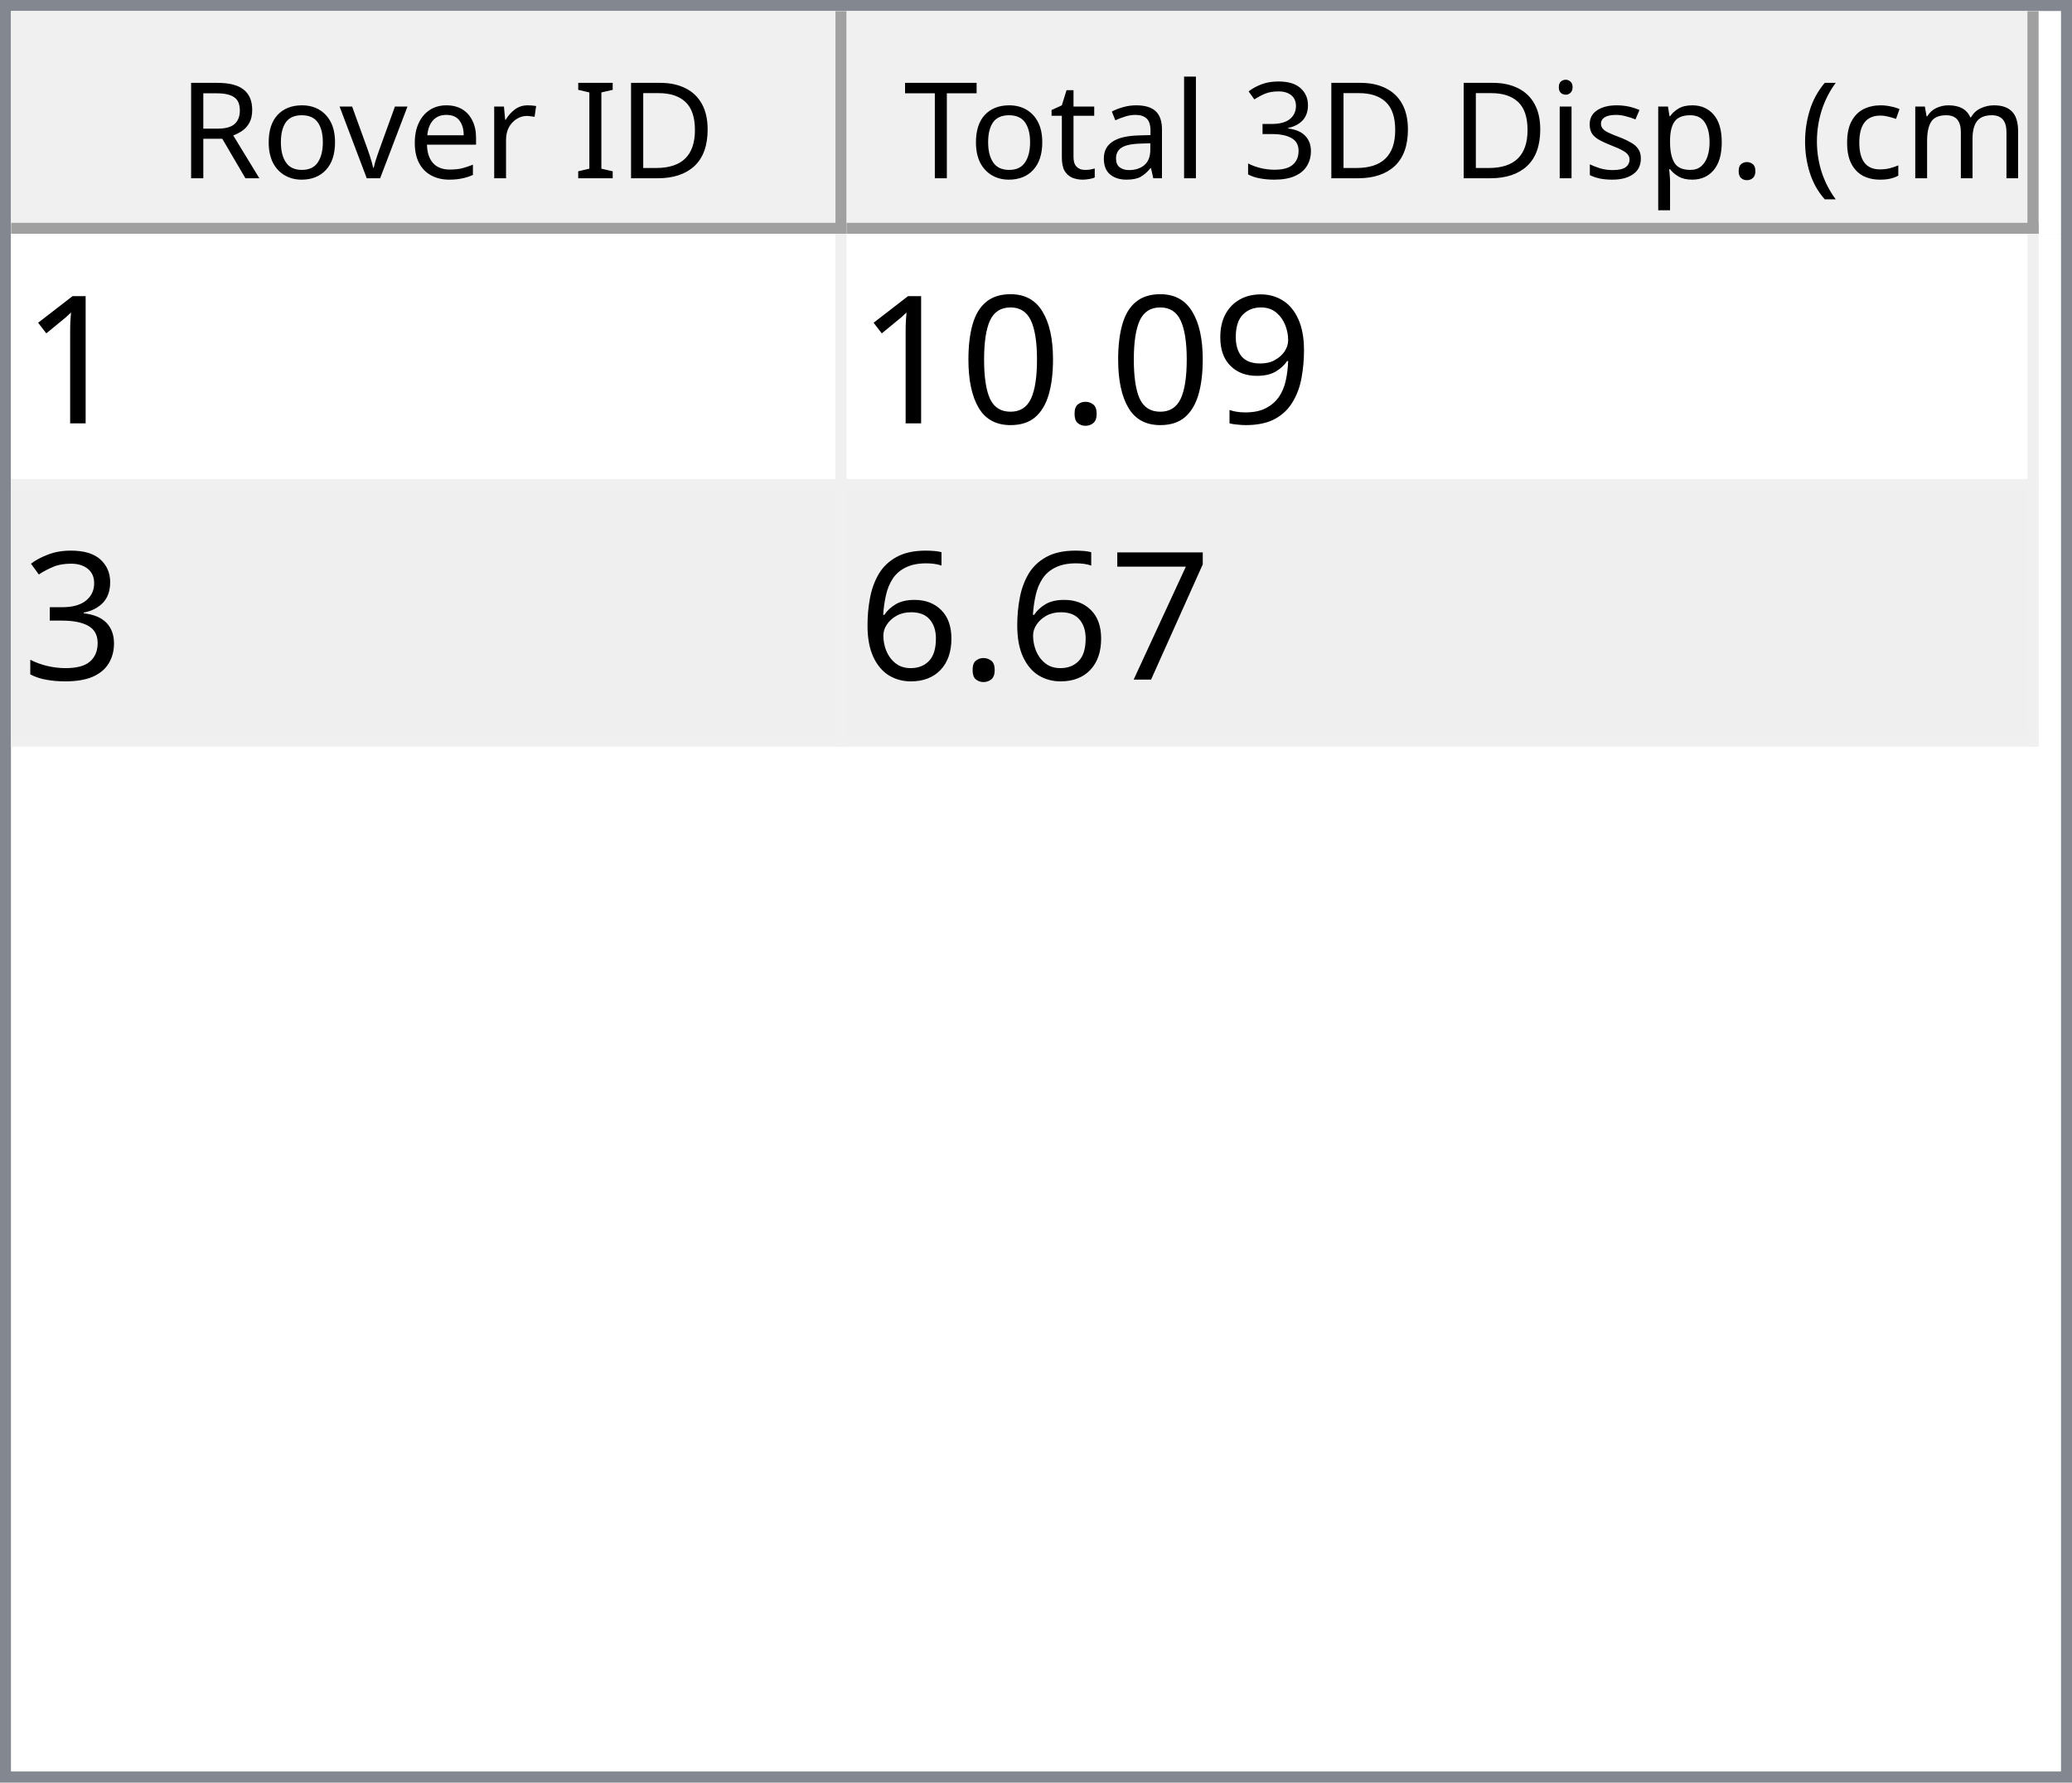
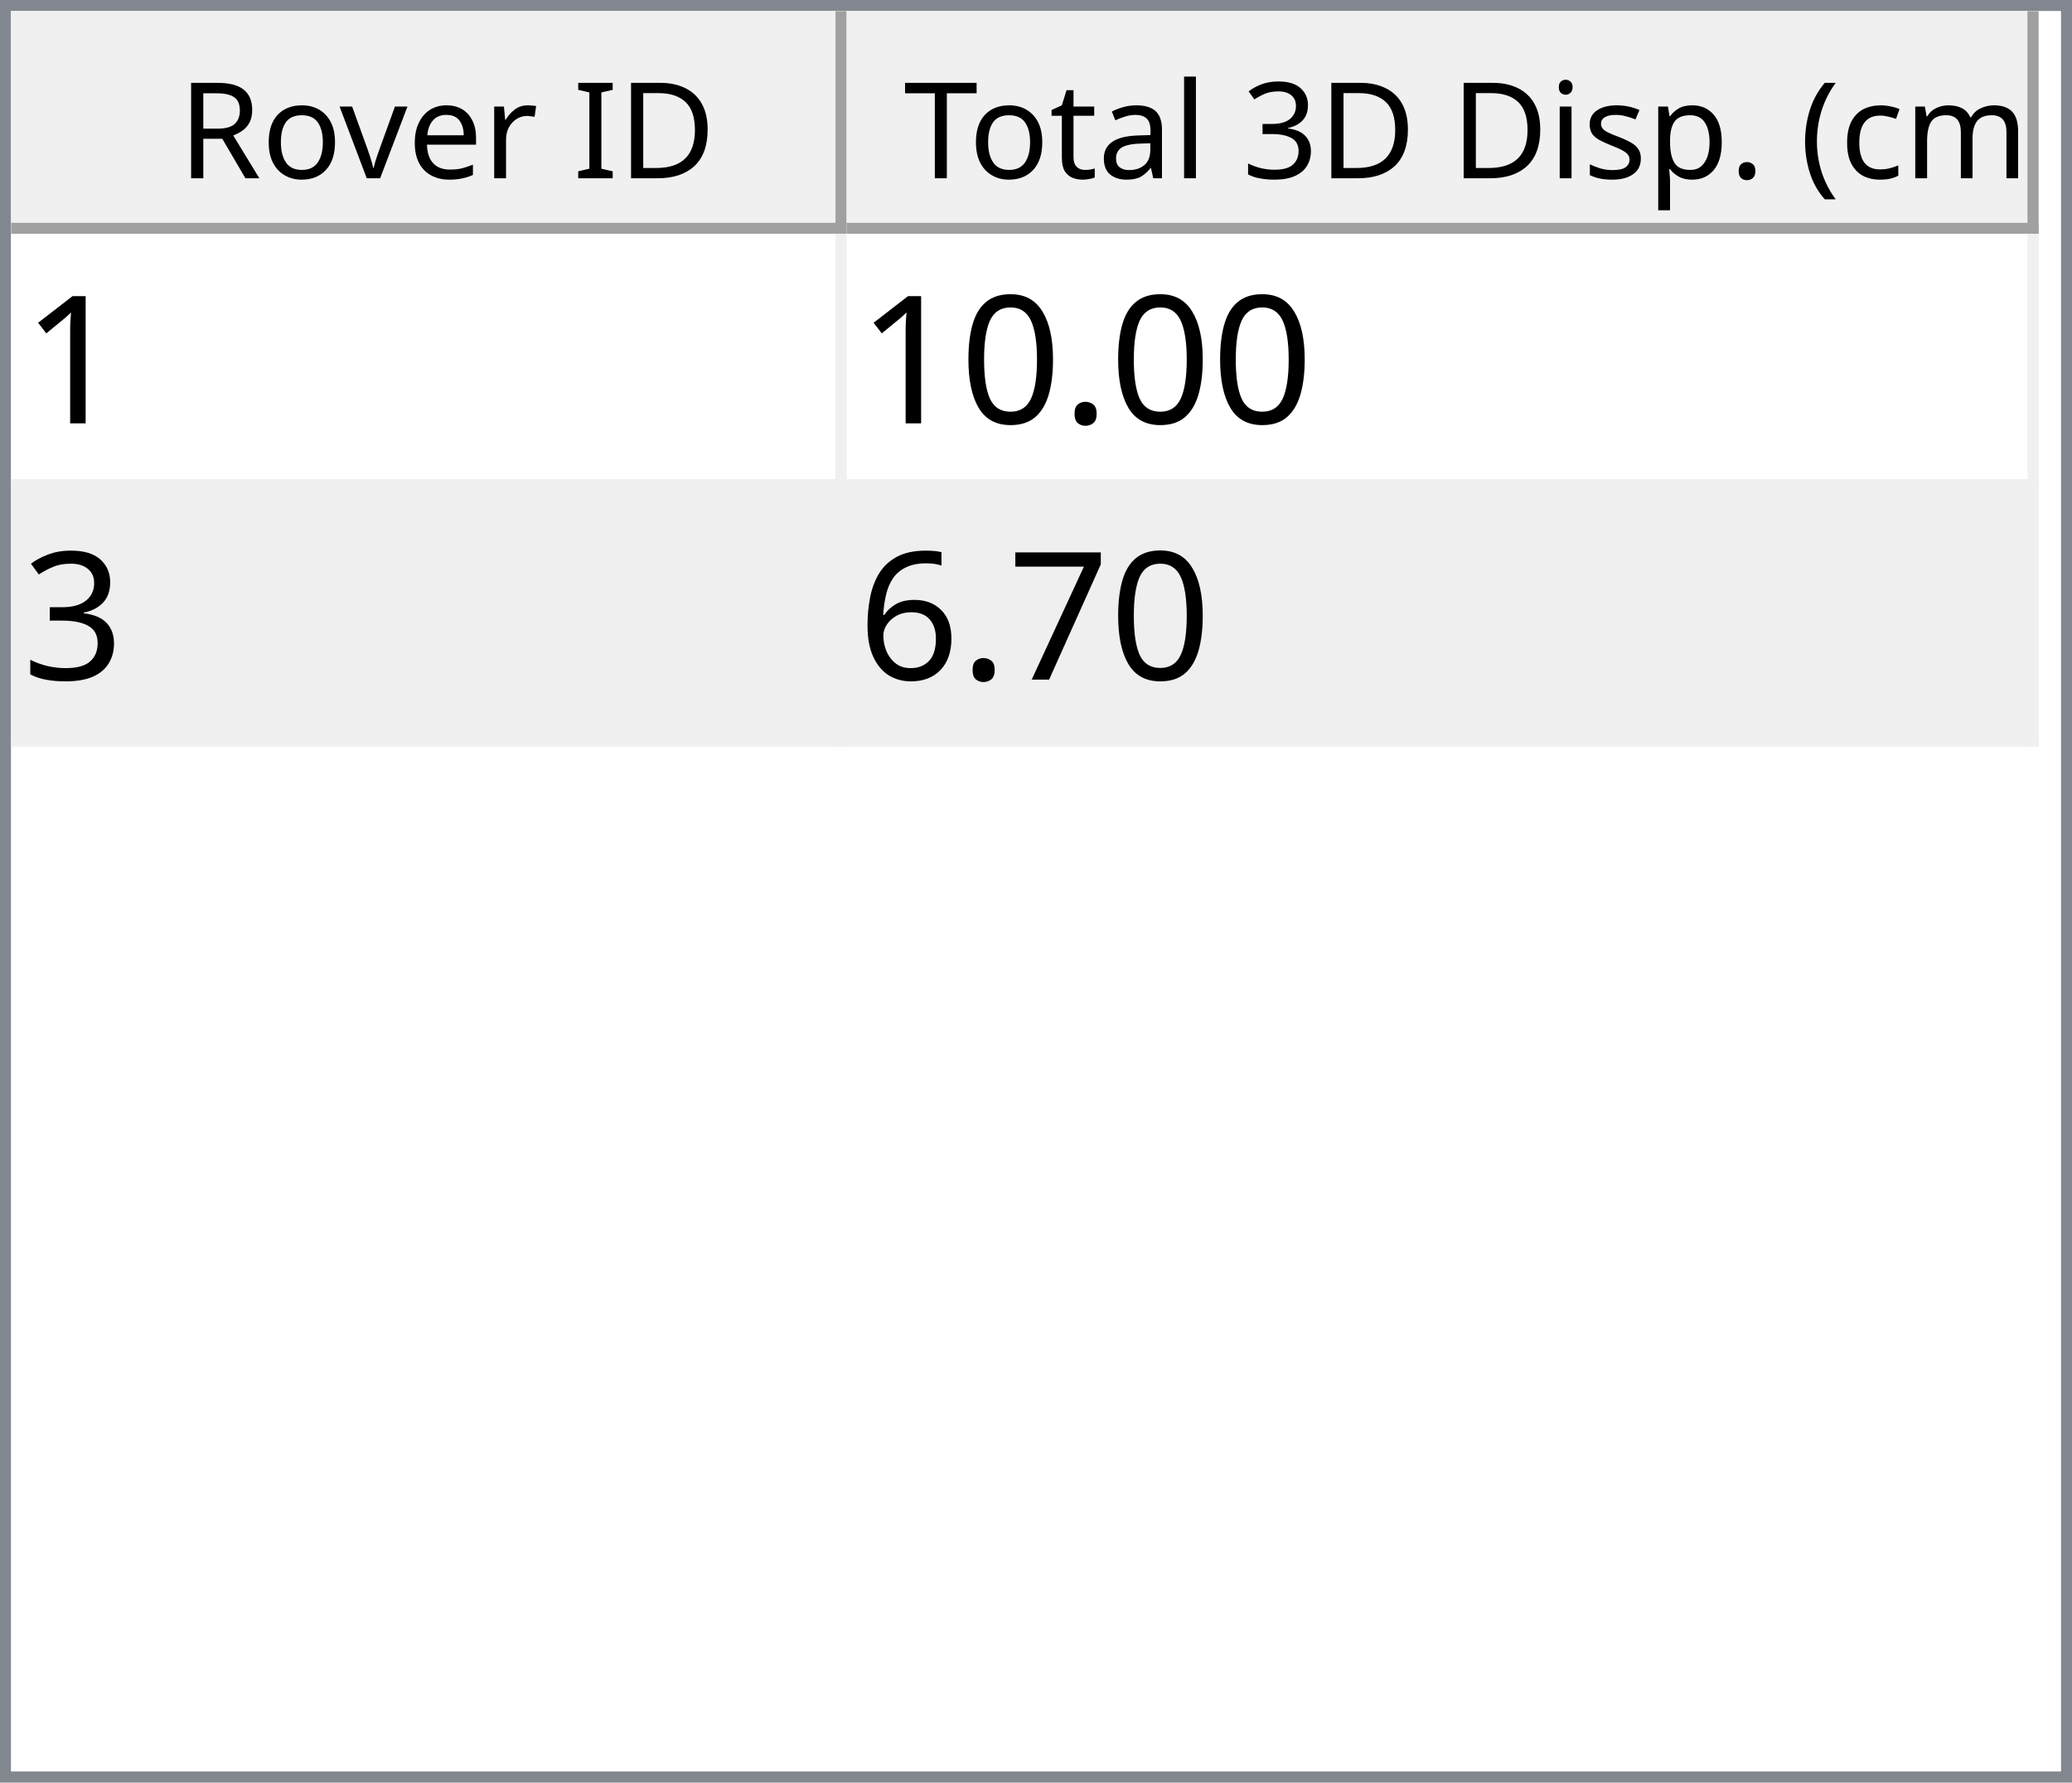
<svg xmlns="http://www.w3.org/2000/svg" style="fill-opacity:1; color-rendering:auto; color-interpolation:auto; text-rendering:auto; stroke:black; stroke-linecap:square; stroke-miterlimit:10; shape-rendering:auto; stroke-opacity:1; fill:black; stroke-dasharray:none; font-weight:normal; stroke-width:1; font-family:'Dialog'; font-style:normal; stroke-linejoin:miter; font-size:12px; stroke-dashoffset:0; image-rendering:auto;" width="186" height="160">
  <defs id="genericDefs" />
  <g>
    <defs id="defs1">
      <clipPath clipPathUnits="userSpaceOnUse" id="clipPath1">
        <path d="M0 0 L186 0 L186 160 L0 160 L0 0 Z" />
      </clipPath>
      <clipPath clipPathUnits="userSpaceOnUse" id="clipPath2">
        <path d="M0 0 L0 160 L186 160 L186 0 Z" />
      </clipPath>
      <clipPath clipPathUnits="userSpaceOnUse" id="clipPath3">
        <path d="M0 0 L0 20 L184 20 L184 0 Z" />
      </clipPath>
      <clipPath clipPathUnits="userSpaceOnUse" id="clipPath4">
        <path d="M0 0 L0 20 L75 20 L75 0 Z" />
      </clipPath>
      <clipPath clipPathUnits="userSpaceOnUse" id="clipPath5">
        <path d="M1 1 L1 19 L74 19 L74 1 Z" />
      </clipPath>
      <clipPath clipPathUnits="userSpaceOnUse" id="clipPath6">
        <path d="M0 0 L0 18 L73 18 L73 0 Z" />
      </clipPath>
      <clipPath clipPathUnits="userSpaceOnUse" id="clipPath7">
        <path d="M-0.5 -0.5 L-0.5 19.5 L74.5 19.5 L74.5 -0.5 Z" />
      </clipPath>
      <clipPath clipPathUnits="userSpaceOnUse" id="clipPath8">
        <path d="M0 0 L0 20 L107 20 L107 0 Z" />
      </clipPath>
      <clipPath clipPathUnits="userSpaceOnUse" id="clipPath9">
        <path d="M1 1 L1 19 L106 19 L106 1 Z" />
      </clipPath>
      <clipPath clipPathUnits="userSpaceOnUse" id="clipPath10">
        <path d="M0 0 L0 18 L105 18 L105 0 Z" />
      </clipPath>
      <clipPath clipPathUnits="userSpaceOnUse" id="clipPath11">
        <path d="M-0.5 -0.5 L-0.5 19.5 L106.5 19.5 L106.5 -0.5 Z" />
      </clipPath>
      <clipPath clipPathUnits="userSpaceOnUse" id="clipPath12">
        <path d="M0 0 L0 138 L184 138 L184 0 Z" />
      </clipPath>
      <clipPath clipPathUnits="userSpaceOnUse" id="clipPath13">
        <path d="M0 0 L0 46 L182 46 L182 0 Z" />
      </clipPath>
      <clipPath clipPathUnits="userSpaceOnUse" id="clipPath14">
        <path d="M-0.5 -0.5 L-0.5 45.5 L181.5 45.5 L181.5 -0.5 Z" />
      </clipPath>
      <clipPath clipPathUnits="userSpaceOnUse" id="clipPath15">
        <path d="M0 0 L0 22 L74 22 L74 0 Z" />
      </clipPath>
      <clipPath clipPathUnits="userSpaceOnUse" id="clipPath16">
        <path d="M0 0 L0 22 L106 22 L106 0 Z" />
      </clipPath>
      <font horiz-adv-x="64.551" id="font1">
        <font-face ascent="107.91" descent="25.098" units-per-em="100" style="font-style:normal; font-family:Segoe UI; font-weight:normal;" />
        <missing-glyph horiz-adv-x="64.551" d="M8.109 0 L8.109 68.266 L56.453 68.266 L56.453 0 L8.109 0 ZM15.328 7.234 L49.219 7.234 L49.219 61.031 L15.328 61.031 L15.328 7.234 Z" />
        <glyph unicode="D" horiz-adv-x="70.117" d="M9.188 0 L9.188 70.016 L28.516 70.016 Q65.531 70.016 65.531 35.891 Q65.531 19.672 55.25 9.836 Q44.969 0 27.734 0 L9.188 0 ZM17.391 62.594 L17.391 7.422 L27.828 7.422 Q41.609 7.422 49.273 14.797 Q56.938 22.172 56.938 35.688 Q56.938 62.594 28.328 62.594 L17.391 62.594 Z" />
        <glyph unicode="I" horiz-adv-x="26.611" d="M17.391 0 L9.188 0 L9.188 70.016 L17.391 70.016 L17.391 0 Z" />
        <glyph unicode=" " horiz-adv-x="27.393" d="" />
        <glyph unicode="r" horiz-adv-x="34.766" d="M34.188 41.891 Q32.078 43.5 28.125 43.5 Q23 43.5 19.555 38.672 Q16.109 33.844 16.109 25.484 L16.109 0 L8.109 0 L8.109 50 L16.109 50 L16.109 39.703 L16.312 39.703 Q18.016 44.969 21.531 47.922 Q25.047 50.875 29.391 50.875 Q32.516 50.875 34.188 50.203 L34.188 41.891 Z" />
        <glyph unicode="e" horiz-adv-x="52.295" d="M48.297 23 L12.984 23 Q13.188 14.656 17.484 10.109 Q21.781 5.562 29.297 5.562 Q37.75 5.562 44.828 11.141 L44.828 3.609 Q38.234 -1.172 27.391 -1.172 Q16.797 -1.172 10.742 5.641 Q4.688 12.453 4.688 24.812 Q4.688 36.469 11.305 43.82 Q17.922 51.172 27.734 51.172 Q37.547 51.172 42.922 44.828 Q48.297 38.484 48.297 27.203 L48.297 23 ZM40.094 29.781 Q40.047 36.719 36.75 40.578 Q33.453 44.438 27.594 44.438 Q21.922 44.438 17.969 40.383 Q14.016 36.328 13.094 29.781 L40.094 29.781 Z" />
        <glyph unicode="v" horiz-adv-x="47.9" d="M47.406 50 L27.484 0 L19.625 0 L0.688 50 L9.469 50 L22.172 13.672 Q23.578 9.672 23.922 6.688 L24.125 6.688 Q24.609 10.453 25.688 13.484 L38.969 50 L47.406 50 Z" />
        <glyph unicode="o" horiz-adv-x="58.594" d="M29 -1.172 Q17.922 -1.172 11.305 5.836 Q4.688 12.844 4.688 24.422 Q4.688 37.016 11.57 44.094 Q18.453 51.172 30.172 51.172 Q41.359 51.172 47.633 44.289 Q53.906 37.406 53.906 25.203 Q53.906 13.234 47.141 6.031 Q40.375 -1.172 29 -1.172 ZM29.594 44.438 Q21.875 44.438 17.383 39.188 Q12.891 33.938 12.891 24.703 Q12.891 15.828 17.43 10.695 Q21.969 5.562 29.594 5.562 Q37.359 5.562 41.531 10.594 Q45.703 15.625 45.703 24.906 Q45.703 34.281 41.531 39.359 Q37.359 44.438 29.594 44.438 Z" />
        <glyph unicode="R" horiz-adv-x="59.814" d="M59.375 0 L49.609 0 L37.891 19.625 Q36.281 22.359 34.766 24.289 Q33.25 26.219 31.664 27.438 Q30.078 28.656 28.25 29.219 Q26.422 29.781 24.125 29.781 L17.391 29.781 L17.391 0 L9.188 0 L9.188 70.016 L30.078 70.016 Q34.672 70.016 38.555 68.867 Q42.438 67.719 45.289 65.375 Q48.141 63.031 49.758 59.547 Q51.375 56.062 51.375 51.375 Q51.375 47.703 50.273 44.656 Q49.172 41.609 47.148 39.211 Q45.125 36.812 42.266 35.133 Q39.406 33.453 35.844 32.516 L35.844 32.328 Q37.594 31.547 38.891 30.547 Q40.188 29.547 41.359 28.18 Q42.531 26.812 43.68 25.078 Q44.828 23.344 46.234 21.047 L59.375 0 ZM17.391 62.594 L17.391 37.203 L28.516 37.203 Q31.594 37.203 34.203 38.133 Q36.812 39.062 38.719 40.797 Q40.625 42.531 41.703 45.047 Q42.781 47.562 42.781 50.688 Q42.781 56.297 39.141 59.445 Q35.5 62.594 28.609 62.594 L17.391 62.594 Z" />
        <glyph unicode=")" horiz-adv-x="30.176" d="M8.297 -15.922 L1.172 -15.922 Q16.406 2.344 16.406 26.812 Q16.406 51.469 1.078 70.016 L8.297 70.016 Q23.531 52.156 23.531 26.703 Q23.531 1.375 8.297 -15.922 Z" />
        <glyph unicode="m" horiz-adv-x="86.133" d="M79.109 0 L71.094 0 L71.094 28.719 Q71.094 37.016 68.531 40.727 Q65.969 44.438 59.906 44.438 Q54.781 44.438 51.195 39.75 Q47.609 35.062 47.609 28.516 L47.609 0 L39.594 0 L39.594 29.688 Q39.594 44.438 28.219 44.438 Q22.953 44.438 19.531 40.016 Q16.109 35.594 16.109 28.516 L16.109 0 L8.109 0 L8.109 50 L16.109 50 L16.109 42.094 L16.312 42.094 Q21.625 51.172 31.844 51.172 Q36.969 51.172 40.773 48.312 Q44.578 45.453 46 40.828 Q51.562 51.172 62.594 51.172 Q79.109 51.172 79.109 30.812 L79.109 0 Z" />
        <glyph unicode="c" horiz-adv-x="46.191" d="M42.188 2.297 Q36.422 -1.172 28.516 -1.172 Q17.828 -1.172 11.258 5.789 Q4.688 12.75 4.688 23.828 Q4.688 36.188 11.766 43.68 Q18.844 51.172 30.672 51.172 Q37.25 51.172 42.281 48.734 L42.281 40.531 Q36.719 44.438 30.375 44.438 Q22.703 44.438 17.797 38.945 Q12.891 33.453 12.891 24.516 Q12.891 15.719 17.508 10.641 Q22.125 5.562 29.891 5.562 Q36.422 5.562 42.188 9.906 L42.188 2.297 Z" />
        <glyph unicode="(" horiz-adv-x="30.176" d="M29.109 -15.922 L21.969 -15.922 Q6.844 1.375 6.844 26.703 Q6.844 52.156 21.969 70.016 L29.203 70.016 Q13.875 51.469 13.875 26.812 Q13.875 2.344 29.109 -15.922 Z" />
        <glyph unicode="." horiz-adv-x="21.68" d="M10.891 -1.078 Q8.641 -1.078 7.055 0.539 Q5.469 2.156 5.469 4.391 Q5.469 6.641 7.055 8.273 Q8.641 9.906 10.891 9.906 Q13.188 9.906 14.797 8.273 Q16.406 6.641 16.406 4.391 Q16.406 2.156 14.797 0.539 Q13.188 -1.078 10.891 -1.078 Z" />
        <glyph unicode="p" horiz-adv-x="58.789" d="M16.312 7.234 L16.109 7.234 L16.109 -23 L8.109 -23 L8.109 50 L16.109 50 L16.109 41.219 L16.312 41.219 Q22.219 51.172 33.594 51.172 Q43.266 51.172 48.688 44.461 Q54.109 37.75 54.109 26.469 Q54.109 13.922 48 6.375 Q41.891 -1.172 31.297 -1.172 Q21.578 -1.172 16.312 7.234 ZM16.109 27.391 L16.109 20.406 Q16.109 14.203 20.141 9.883 Q24.172 5.562 30.375 5.562 Q37.641 5.562 41.773 11.133 Q45.906 16.703 45.906 26.609 Q45.906 34.969 42.047 39.703 Q38.188 44.438 31.594 44.438 Q24.609 44.438 20.359 39.578 Q16.109 34.719 16.109 27.391 Z" />
        <glyph unicode="s" horiz-adv-x="42.432" d="M5.078 1.812 L5.078 10.406 Q11.625 5.562 19.484 5.562 Q30.031 5.562 30.031 12.594 Q30.031 14.594 29.125 15.992 Q28.219 17.391 26.68 18.461 Q25.141 19.531 23.07 20.383 Q21 21.234 18.609 22.172 Q15.281 23.484 12.766 24.828 Q10.25 26.172 8.57 27.859 Q6.891 29.547 6.031 31.695 Q5.172 33.844 5.172 36.719 Q5.172 40.234 6.789 42.945 Q8.406 45.656 11.086 47.484 Q13.766 49.312 17.211 50.242 Q20.656 51.172 24.312 51.172 Q30.812 51.172 35.938 48.922 L35.938 40.828 Q30.422 44.438 23.25 44.438 Q21 44.438 19.195 43.922 Q17.391 43.406 16.094 42.477 Q14.797 41.547 14.086 40.258 Q13.375 38.969 13.375 37.406 Q13.375 35.453 14.086 34.133 Q14.797 32.812 16.164 31.789 Q17.531 30.766 19.484 29.938 Q21.438 29.109 23.922 28.125 Q27.25 26.859 29.883 25.516 Q32.516 24.172 34.375 22.484 Q36.234 20.797 37.234 18.602 Q38.234 16.406 38.234 13.375 Q38.234 9.672 36.602 6.938 Q34.969 4.203 32.234 2.398 Q29.5 0.594 25.93 -0.289 Q22.359 -1.172 18.453 -1.172 Q10.75 -1.172 5.078 1.812 Z" />
        <glyph unicode="i" horiz-adv-x="24.219" d="M12.203 62.703 Q10.062 62.703 8.547 64.164 Q7.031 65.625 7.031 67.875 Q7.031 70.125 8.547 71.609 Q10.062 73.094 12.203 73.094 Q14.406 73.094 15.945 71.609 Q17.484 70.125 17.484 67.875 Q17.484 65.719 15.945 64.211 Q14.406 62.703 12.203 62.703 ZM16.109 0 L8.109 0 L8.109 50 L16.109 50 L16.109 0 Z" />
        <glyph unicode="3" horiz-adv-x="53.906" d="M46.531 19.828 Q46.531 15.094 44.75 11.211 Q42.969 7.328 39.719 4.57 Q36.469 1.812 31.93 0.297 Q27.391 -1.219 21.922 -1.219 Q11.922 -1.219 6 2.594 L6 11.188 Q13.094 5.609 22.219 5.609 Q25.875 5.609 28.828 6.539 Q31.781 7.469 33.906 9.227 Q36.031 10.984 37.18 13.477 Q38.328 15.969 38.328 19.094 Q38.328 32.812 18.797 32.812 L12.984 32.812 L12.984 39.594 L18.5 39.594 Q35.797 39.594 35.797 52.484 Q35.797 64.406 22.609 64.406 Q15.188 64.406 8.688 59.422 L8.688 67.188 Q15.375 71.188 24.609 71.188 Q29 71.188 32.57 69.969 Q36.141 68.75 38.68 66.555 Q41.219 64.359 42.609 61.281 Q44 58.203 44 54.5 Q44 40.672 30.031 36.719 L30.031 36.531 Q33.594 36.141 36.625 34.797 Q39.656 33.453 41.852 31.305 Q44.047 29.156 45.289 26.25 Q46.531 23.344 46.531 19.828 Z" />
        <glyph unicode="l" horiz-adv-x="24.219" d="M16.109 0 L8.109 0 L8.109 74.031 L16.109 74.031 L16.109 0 Z" />
        <glyph unicode="a" horiz-adv-x="50.879" d="M43.891 0 L35.891 0 L35.891 7.812 L35.688 7.812 Q30.469 -1.172 20.312 -1.172 Q12.844 -1.172 8.617 2.781 Q4.391 6.734 4.391 13.281 Q4.391 27.297 20.906 29.594 L35.891 31.688 Q35.891 44.438 25.594 44.438 Q16.547 44.438 9.281 38.281 L9.281 46.484 Q16.656 51.172 26.266 51.172 Q43.891 51.172 43.891 32.516 L43.891 0 ZM35.891 25.297 L23.828 23.641 Q18.266 22.859 15.43 20.875 Q12.594 18.891 12.594 13.875 Q12.594 10.203 15.211 7.883 Q17.828 5.562 22.172 5.562 Q28.125 5.562 32.008 9.742 Q35.891 13.922 35.891 20.312 L35.891 25.297 Z" />
        <glyph unicode="t" horiz-adv-x="33.887" d="M31.297 0.484 Q28.469 -1.078 23.828 -1.078 Q10.688 -1.078 10.688 13.578 L10.688 43.172 L2.094 43.172 L2.094 50 L10.688 50 L10.688 62.203 L18.703 64.797 L18.703 50 L31.297 50 L31.297 43.172 L18.703 43.172 L18.703 14.984 Q18.703 9.969 20.414 7.82 Q22.125 5.672 26.078 5.672 Q29.109 5.672 31.297 7.328 L31.297 0.484 Z" />
        <glyph unicode="T" horiz-adv-x="52.393" d="M50.594 62.594 L30.375 62.594 L30.375 0 L22.172 0 L22.172 62.594 L2 62.594 L2 70.016 L50.594 70.016 L50.594 62.594 Z" />
      </font>
      <font horiz-adv-x="75.0" id="font2">
        <font-face ascent="100.537" descent="21.973" units-per-em="100" style="font-style:normal; font-family:sans-serif; font-weight:normal;" />
        <missing-glyph horiz-adv-x="75.0" d="M12.5 0 L12.5 62.5 L62.5 62.5 L62.5 0 L12.5 0 ZM14.062 1.562 L60.938 1.562 L60.938 60.938 L14.062 60.938 L14.062 1.562 Z" />
        <glyph unicode="1" horiz-adv-x="55.615" d="M37.25 0 L28.469 0 L28.469 56 Q25.297 52.984 20.141 49.953 Q14.984 46.922 10.891 45.406 L10.891 53.906 Q18.266 57.375 23.781 62.305 Q29.297 67.234 31.594 71.875 L37.25 71.875 L37.25 0 Z" />
-         <glyph unicode="9" horiz-adv-x="55.615" d="M5.469 16.547 L13.922 17.328 Q14.984 11.375 18.016 8.688 Q21.047 6 25.781 6 Q29.828 6 32.883 7.859 Q35.938 9.719 37.891 12.82 Q39.844 15.922 41.164 21.195 Q42.484 26.469 42.484 31.938 Q42.484 32.516 42.438 33.688 Q39.797 29.5 35.234 26.883 Q30.672 24.266 25.344 24.266 Q16.453 24.266 10.305 30.711 Q4.156 37.156 4.156 47.703 Q4.156 58.594 10.578 65.234 Q17 71.875 26.656 71.875 Q33.641 71.875 39.43 68.117 Q45.219 64.359 48.219 57.398 Q51.219 50.438 51.219 37.25 Q51.219 23.531 48.242 15.406 Q45.266 7.281 39.383 3.031 Q33.5 -1.219 25.594 -1.219 Q17.188 -1.219 11.867 3.445 Q6.547 8.109 5.469 16.547 ZM41.453 48.141 Q41.453 55.719 37.43 60.156 Q33.406 64.594 27.734 64.594 Q21.875 64.594 17.531 59.812 Q13.188 55.031 13.188 47.406 Q13.188 40.578 17.312 36.305 Q21.438 32.031 27.484 32.031 Q33.594 32.031 37.523 36.305 Q41.453 40.578 41.453 48.141 Z" />
        <glyph unicode="." horiz-adv-x="27.783" d="M9.078 0 L9.078 10.016 L19.094 10.016 L19.094 0 L9.078 0 Z" />
        <glyph unicode="0" horiz-adv-x="55.615" d="M4.156 35.297 Q4.156 48 6.766 55.742 Q9.375 63.484 14.523 67.68 Q19.672 71.875 27.484 71.875 Q33.25 71.875 37.594 69.555 Q41.938 67.234 44.773 62.867 Q47.609 58.5 49.219 52.227 Q50.828 45.953 50.828 35.297 Q50.828 22.703 48.242 14.969 Q45.656 7.234 40.508 3.008 Q35.359 -1.219 27.484 -1.219 Q17.141 -1.219 11.234 6.203 Q4.156 15.141 4.156 35.297 ZM13.188 35.297 Q13.188 17.672 17.312 11.836 Q21.438 6 27.484 6 Q33.547 6 37.672 11.859 Q41.797 17.719 41.797 35.297 Q41.797 52.984 37.672 58.789 Q33.547 64.594 27.391 64.594 Q21.344 64.594 17.719 59.469 Q13.188 52.938 13.188 35.297 Z" />
        <glyph unicode="3" horiz-adv-x="55.615" d="M4.203 18.891 L12.984 20.062 Q14.5 12.594 18.141 9.297 Q21.781 6 27 6 Q33.203 6 37.477 10.297 Q41.75 14.594 41.75 20.953 Q41.75 27 37.797 30.93 Q33.844 34.859 27.734 34.859 Q25.25 34.859 21.531 33.891 L22.516 41.609 Q23.391 41.5 23.922 41.5 Q29.547 41.5 34.039 44.43 Q38.531 47.359 38.531 53.469 Q38.531 58.297 35.258 61.477 Q31.984 64.656 26.812 64.656 Q21.688 64.656 18.266 61.43 Q14.844 58.203 13.875 51.766 L5.078 53.328 Q6.688 62.156 12.398 67.016 Q18.109 71.875 26.609 71.875 Q32.469 71.875 37.398 69.359 Q42.328 66.844 44.945 62.5 Q47.562 58.156 47.562 53.266 Q47.562 48.641 45.07 44.828 Q42.578 41.016 37.703 38.766 Q44.047 37.312 47.562 32.695 Q51.078 28.078 51.078 21.141 Q51.078 11.766 44.242 5.25 Q37.406 -1.266 26.953 -1.266 Q17.531 -1.266 11.305 4.352 Q5.078 9.969 4.203 18.891 Z" />
        <glyph unicode="7" horiz-adv-x="55.615" d="M4.734 62.203 L4.734 70.656 L51.078 70.656 L51.078 63.812 Q44.234 56.547 37.523 44.484 Q30.812 32.422 27.156 19.672 Q24.516 10.688 23.781 0 L14.75 0 Q14.891 8.453 18.062 20.414 Q21.234 32.375 27.172 43.484 Q33.109 54.594 39.797 62.203 L4.734 62.203 Z" />
        <glyph unicode="6" horiz-adv-x="55.615" d="M49.75 54.047 L41.016 53.375 Q39.844 58.547 37.703 60.891 Q34.125 64.656 28.906 64.656 Q24.703 64.656 21.531 62.312 Q17.391 59.281 14.992 53.469 Q12.594 47.656 12.5 36.922 Q15.672 41.75 20.266 44.094 Q24.859 46.438 29.891 46.438 Q38.672 46.438 44.852 39.969 Q51.031 33.5 51.031 23.25 Q51.031 16.5 48.125 10.719 Q45.219 4.938 40.141 1.859 Q35.062 -1.219 28.609 -1.219 Q17.625 -1.219 10.695 6.859 Q3.766 14.938 3.766 33.5 Q3.766 54.25 11.422 63.672 Q18.109 71.875 29.438 71.875 Q37.891 71.875 43.289 67.141 Q48.688 62.406 49.75 54.047 ZM13.875 23.188 Q13.875 18.656 15.797 14.508 Q17.719 10.359 21.188 8.18 Q24.656 6 28.469 6 Q34.031 6 38.039 10.492 Q42.047 14.984 42.047 22.703 Q42.047 30.125 38.086 34.398 Q34.125 38.672 28.125 38.672 Q22.172 38.672 18.023 34.398 Q13.875 30.125 13.875 23.188 Z" />
      </font>
    </defs>
    <g style="fill:white; stroke:white;">
      <rect x="0" y="0" width="186" style="clip-path:url(#clipPath1); stroke:none;" height="160" />
    </g>
    <g style="fill:white; text-rendering:optimizeSpeed; color-rendering:optimizeSpeed; image-rendering:optimizeSpeed; shape-rendering:crispEdges; stroke:white; color-interpolation:sRGB;">
      <rect x="0" width="186" height="160" y="0" style="stroke:none;" />
      <path style="stroke:none;" d="M0 160 L186 160 L186 0 L0 0 Z" />
    </g>
    <g style="fill:rgb(240,240,240); font-family:'Segoe UI'; stroke:rgb(240,240,240);">
      <rect x="0" y="0" width="186" style="clip-path:url(#clipPath2); stroke:none;" height="160" />
    </g>
    <g style="fill:rgb(130,135,144); font-family:'Segoe UI'; stroke:rgb(130,135,144);">
      <path d="M0 0 L186 0 L186 160 L0 160 L0 0 ZM1 1 L185 1 L185 159 L1 159 L1 1 Z" style="fill-rule:evenodd; clip-path:url(#clipPath2); stroke:none;" />
    </g>
    <g style="fill:white; font-family:'Segoe UI'; stroke:white;" transform="translate(1,1)">
      <rect x="0" y="0" width="184" style="clip-path:url(#clipPath3); stroke:none;" height="20" />
    </g>
    <g style="fill:rgb(240,240,240); font-family:'Segoe UI'; stroke:rgb(240,240,240);" transform="translate(1,1)">
      <rect x="0" y="0" width="75" style="clip-path:url(#clipPath4); stroke:none;" height="20" />
    </g>
    <g style="font-family:'Segoe UI';" transform="translate(2,2)">
      <text x="14" xml:space="preserve" y="14" style="clip-path:url(#clipPath6); stroke:none;">Rover ID</text>
    </g>
    <g style="fill:rgb(160,160,160); font-family:'Segoe UI'; stroke:rgb(160,160,160); stroke-linejoin:bevel;" transform="translate(1.5,1.5)">
      <line x1="74" x2="74" y1="0" style="fill:none; clip-path:url(#clipPath7);" y2="19" />
    </g>
    <g style="fill:rgb(160,160,160); font-family:'Segoe UI'; stroke:rgb(160,160,160); stroke-linejoin:bevel;" transform="matrix(1,0,0,1,1,1) translate(0.5,0.5)">
      <line x1="0" x2="74" y1="19" style="fill:none; clip-path:url(#clipPath7);" y2="19" />
    </g>
    <g style="fill:rgb(240,240,240); font-family:'Segoe UI'; stroke:rgb(240,240,240);" transform="translate(76,1)">
      <rect x="0" y="0" width="107" style="clip-path:url(#clipPath8); stroke:none;" height="20" />
    </g>
    <g style="font-family:'Segoe UI';" transform="translate(77,2)">
      <text x="1" xml:space="preserve" y="14" style="clip-path:url(#clipPath10); stroke:none;"> Total 3D Disp. (cm)</text>
    </g>
    <g style="fill:rgb(160,160,160); font-family:'Segoe UI'; stroke:rgb(160,160,160); stroke-linejoin:bevel;" transform="translate(76.5,1.5)">
      <line x1="106" x2="106" y1="0" style="fill:none; clip-path:url(#clipPath11);" y2="19" />
    </g>
    <g style="fill:rgb(160,160,160); font-family:'Segoe UI'; stroke:rgb(160,160,160); stroke-linejoin:bevel;" transform="matrix(1,0,0,1,76,1) translate(0.5,0.5)">
      <line x1="0" x2="106" y1="19" style="fill:none; clip-path:url(#clipPath11);" y2="19" />
    </g>
    <g style="fill:white; font-family:'Segoe UI'; stroke:white;" transform="translate(1,21)">
      <rect x="0" y="0" width="184" style="clip-path:url(#clipPath12); stroke:none;" height="138" />
    </g>
    <g style="fill:rgb(240,240,240); font-size:16px; font-family:sans-serif; stroke:rgb(240,240,240);" transform="translate(1,21)">
      <rect x="0" y="0" width="182" style="clip-path:url(#clipPath13); stroke:none;" height="46" />
      <line transform="translate(0.5,0.5)" x1="0" x2="181" y1="22" style="clip-path:url(#clipPath14); fill:none; stroke-linejoin:bevel;" y2="22" />
    </g>
    <g transform="matrix(1,0,0,1,1,21) translate(0.5,0.5)" style="fill:rgb(240,240,240); font-size:16px; font-family:sans-serif; stroke:rgb(240,240,240); stroke-linejoin:bevel;">
      <line x1="0" x2="181" y1="45" style="fill:none; clip-path:url(#clipPath14);" y2="45" />
    </g>
    <g transform="matrix(1,0,0,1,1,21) translate(0.5,0.5)" style="fill:rgb(240,240,240); font-size:16px; font-family:sans-serif; stroke:rgb(240,240,240); stroke-linejoin:bevel;">
      <line x1="74" x2="74" y1="0" style="fill:none; clip-path:url(#clipPath14);" y2="45" />
    </g>
    <g transform="matrix(1,0,0,1,1,21) translate(0.5,0.5)" style="fill:rgb(240,240,240); font-size:16px; font-family:sans-serif; stroke:rgb(240,240,240); stroke-linejoin:bevel;">
      <line x1="181" x2="181" y1="0" style="fill:none; clip-path:url(#clipPath14);" y2="45" />
    </g>
    <g style="fill:white; font-size:16px; font-family:sans-serif; stroke:white;" transform="matrix(1,0,0,1,1,21)">
      <rect x="0" y="0" width="74" style="clip-path:url(#clipPath15); stroke:none;" height="22" />
      <text x="1" y="17" style="fill:black; clip-path:url(#clipPath15); stroke:none;" xml:space="preserve">1</text>
    </g>
    <g style="fill:white; font-size:16px; font-family:sans-serif; stroke:white;" transform="matrix(1,0,0,1,1,21) translate(75,0)">
      <rect x="0" y="0" width="106" style="clip-path:url(#clipPath16); stroke:none;" height="22" />
-       <text x="1" y="17" style="fill:black; clip-path:url(#clipPath16); stroke:none;" xml:space="preserve">10.09</text>
+       <text x="1" y="17" style="fill:black; clip-path:url(#clipPath16); stroke:none;" xml:space="preserve">10.00</text>
    </g>
    <g style="fill:rgb(239,239,239); font-size:16px; font-family:sans-serif; stroke:rgb(239,239,239);" transform="matrix(1,0,0,1,1,21) translate(0,23)">
      <rect x="0" y="0" width="74" style="clip-path:url(#clipPath15); stroke:none;" height="22" />
      <text x="1" y="17" style="fill:black; clip-path:url(#clipPath15); stroke:none;" xml:space="preserve">3</text>
    </g>
    <g style="fill:rgb(239,239,239); font-size:16px; font-family:sans-serif; stroke:rgb(239,239,239);" transform="matrix(1,0,0,1,1,21) translate(75,23)">
      <rect x="0" y="0" width="106" style="clip-path:url(#clipPath16); stroke:none;" height="22" />
-       <text x="1" y="17" style="fill:black; clip-path:url(#clipPath16); stroke:none;" xml:space="preserve">6.67</text>
+       <text x="1" y="17" style="fill:black; clip-path:url(#clipPath16); stroke:none;" xml:space="preserve">6.70</text>
    </g>
  </g>
</svg>
